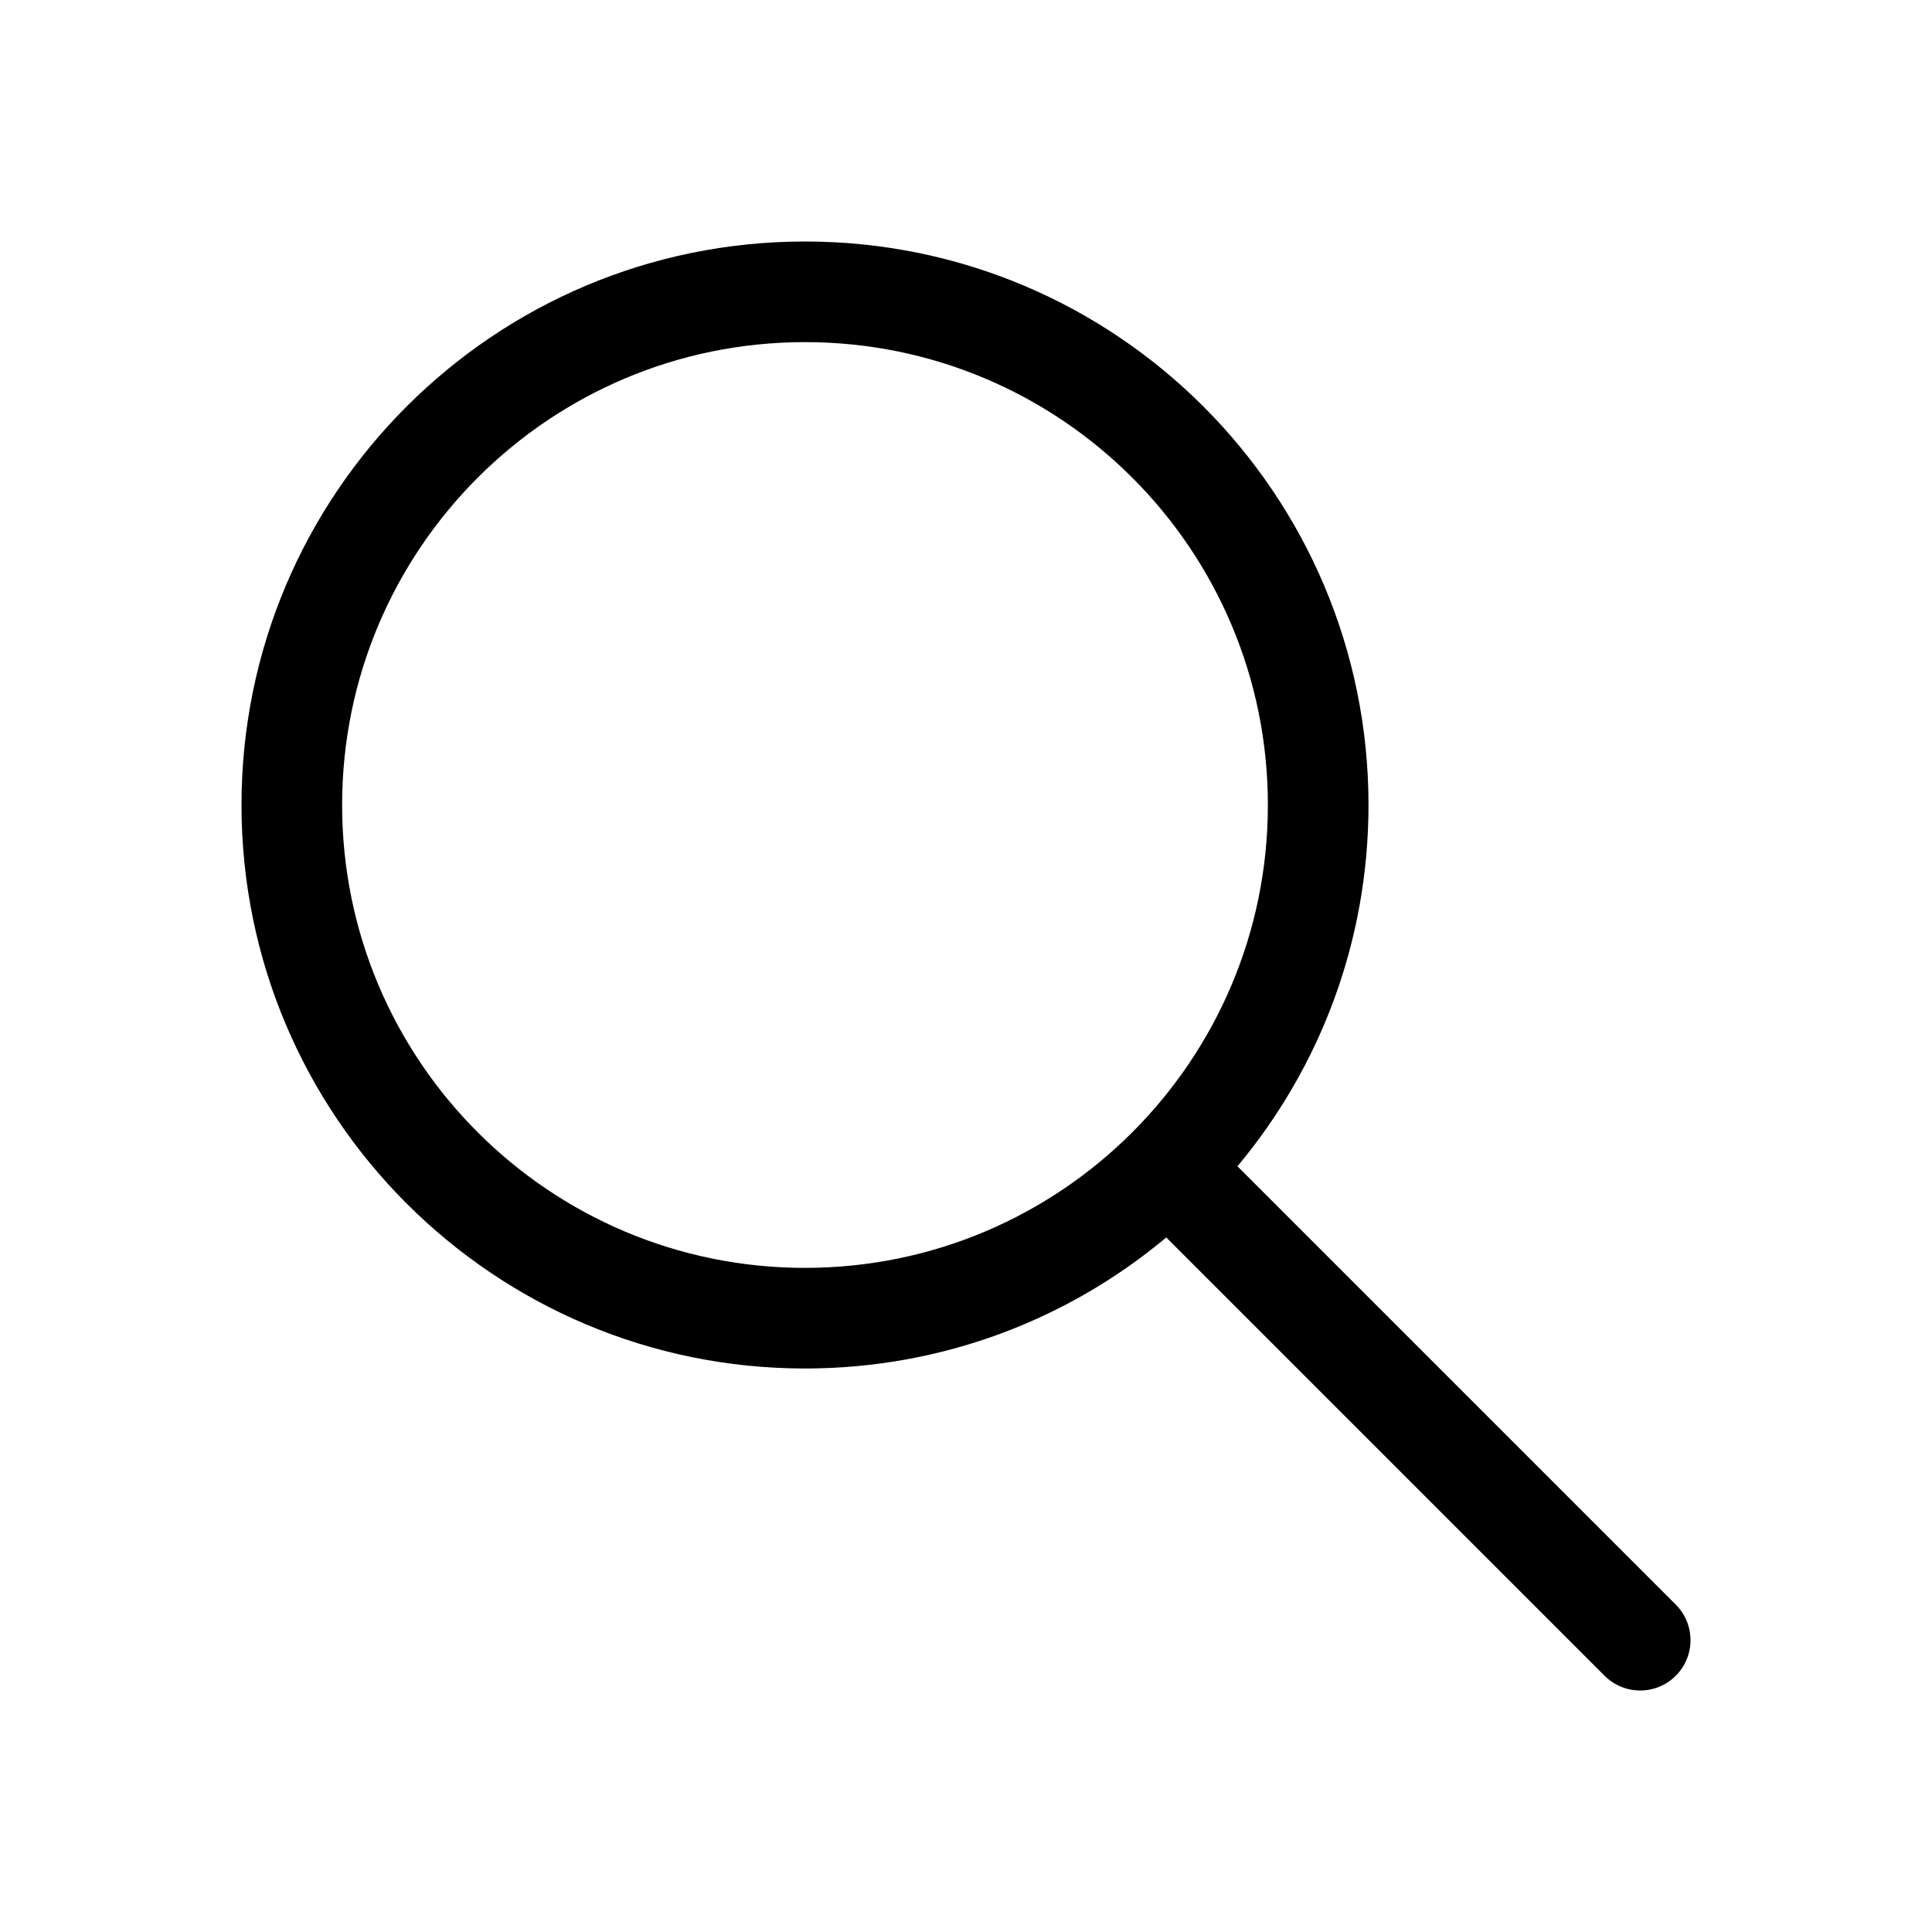
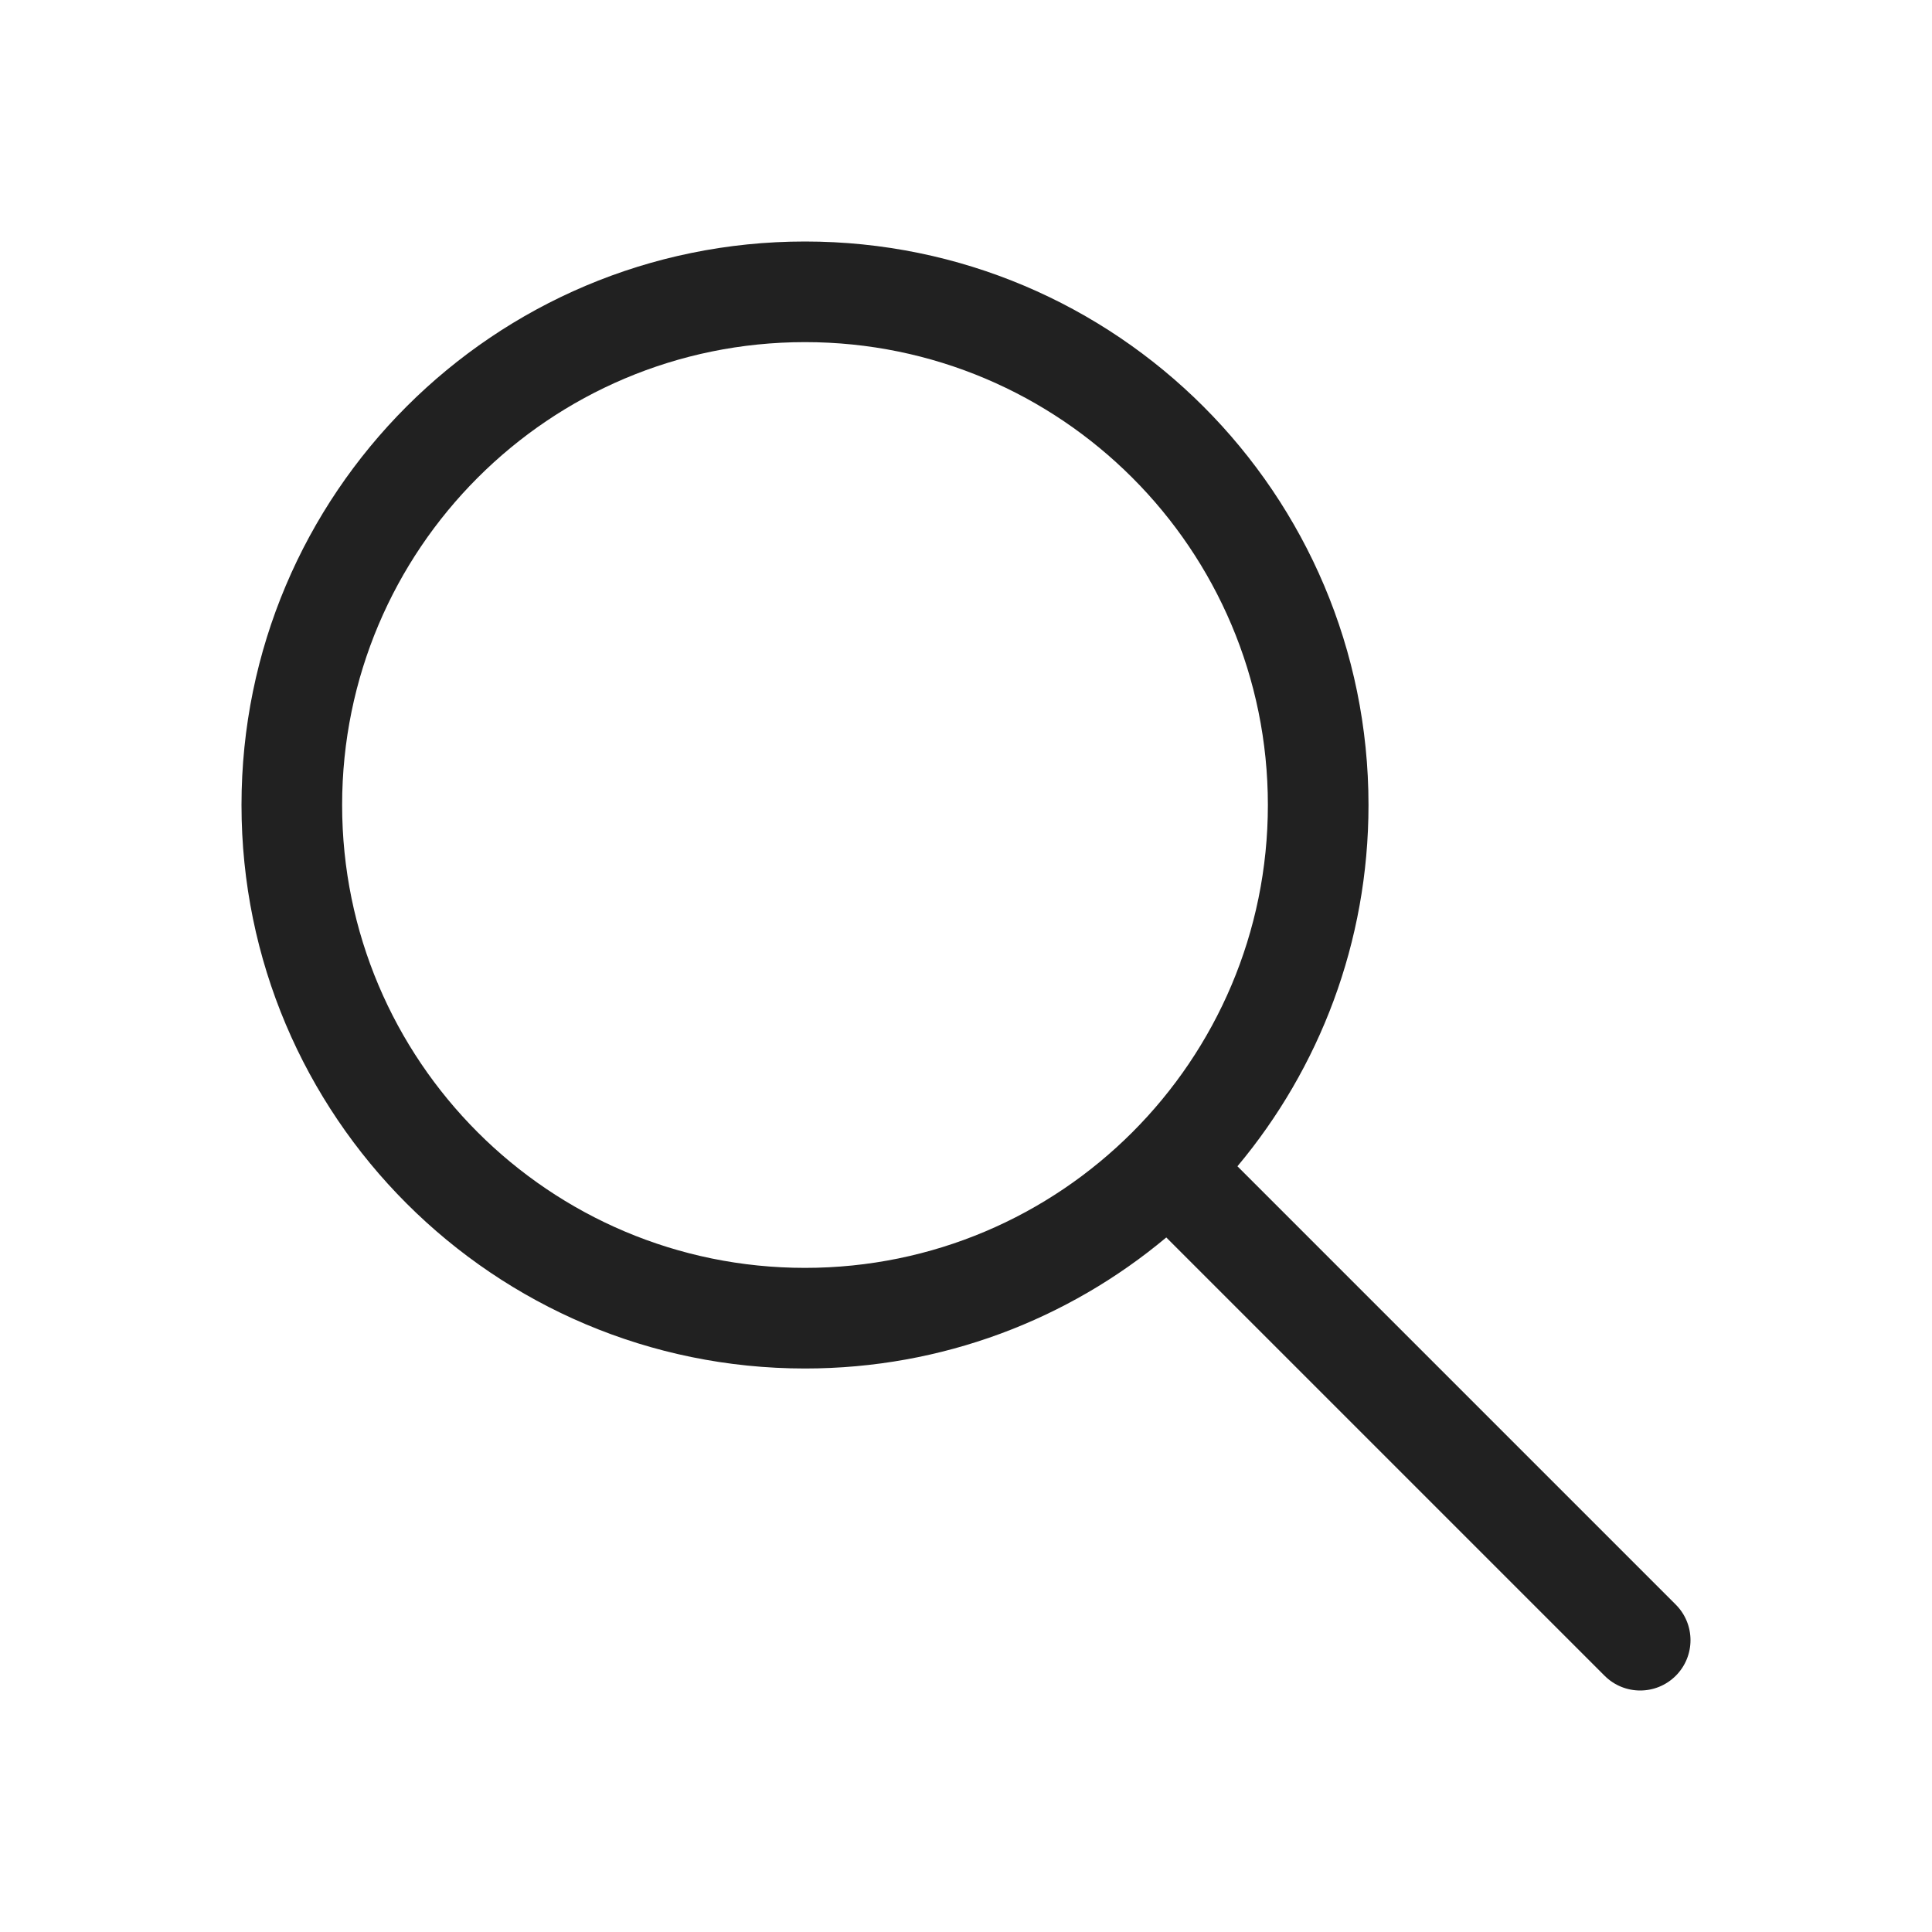
<svg xmlns="http://www.w3.org/2000/svg" width="48" height="48" viewBox="0 0 48 48" fill="none">
-   <path d="M20 6C12.268 6 6 12.268 6 20C6 27.732 12.268 34 20 34C23.416 34 26.546 32.777 28.976 30.744L39.866 41.634C40.354 42.122 41.146 42.122 41.634 41.634C42.122 41.146 42.122 40.354 41.634 39.866L30.744 28.976C32.777 26.546 34 23.416 34 20C34 12.268 27.732 6 20 6ZM8.5 20C8.5 13.649 13.649 8.5 20 8.5C26.351 8.5 31.5 13.649 31.5 20C31.5 26.351 26.351 31.5 20 31.5C13.649 31.5 8.5 26.351 8.5 20Z" fill="black" />
+   <path d="M20 6C12.268 6 6 12.268 6 20C6 27.732 12.268 34 20 34C23.416 34 26.546 32.777 28.976 30.744L39.866 41.634C40.354 42.122 41.146 42.122 41.634 41.634C42.122 41.146 42.122 40.354 41.634 39.866L30.744 28.976C32.777 26.546 34 23.416 34 20C34 12.268 27.732 6 20 6ZM8.5 20C8.5 13.649 13.649 8.5 20 8.5C26.351 8.5 31.5 13.649 31.5 20C31.5 26.351 26.351 31.5 20 31.5C13.649 31.5 8.5 26.351 8.5 20Z" fill="#212121" />
</svg>
